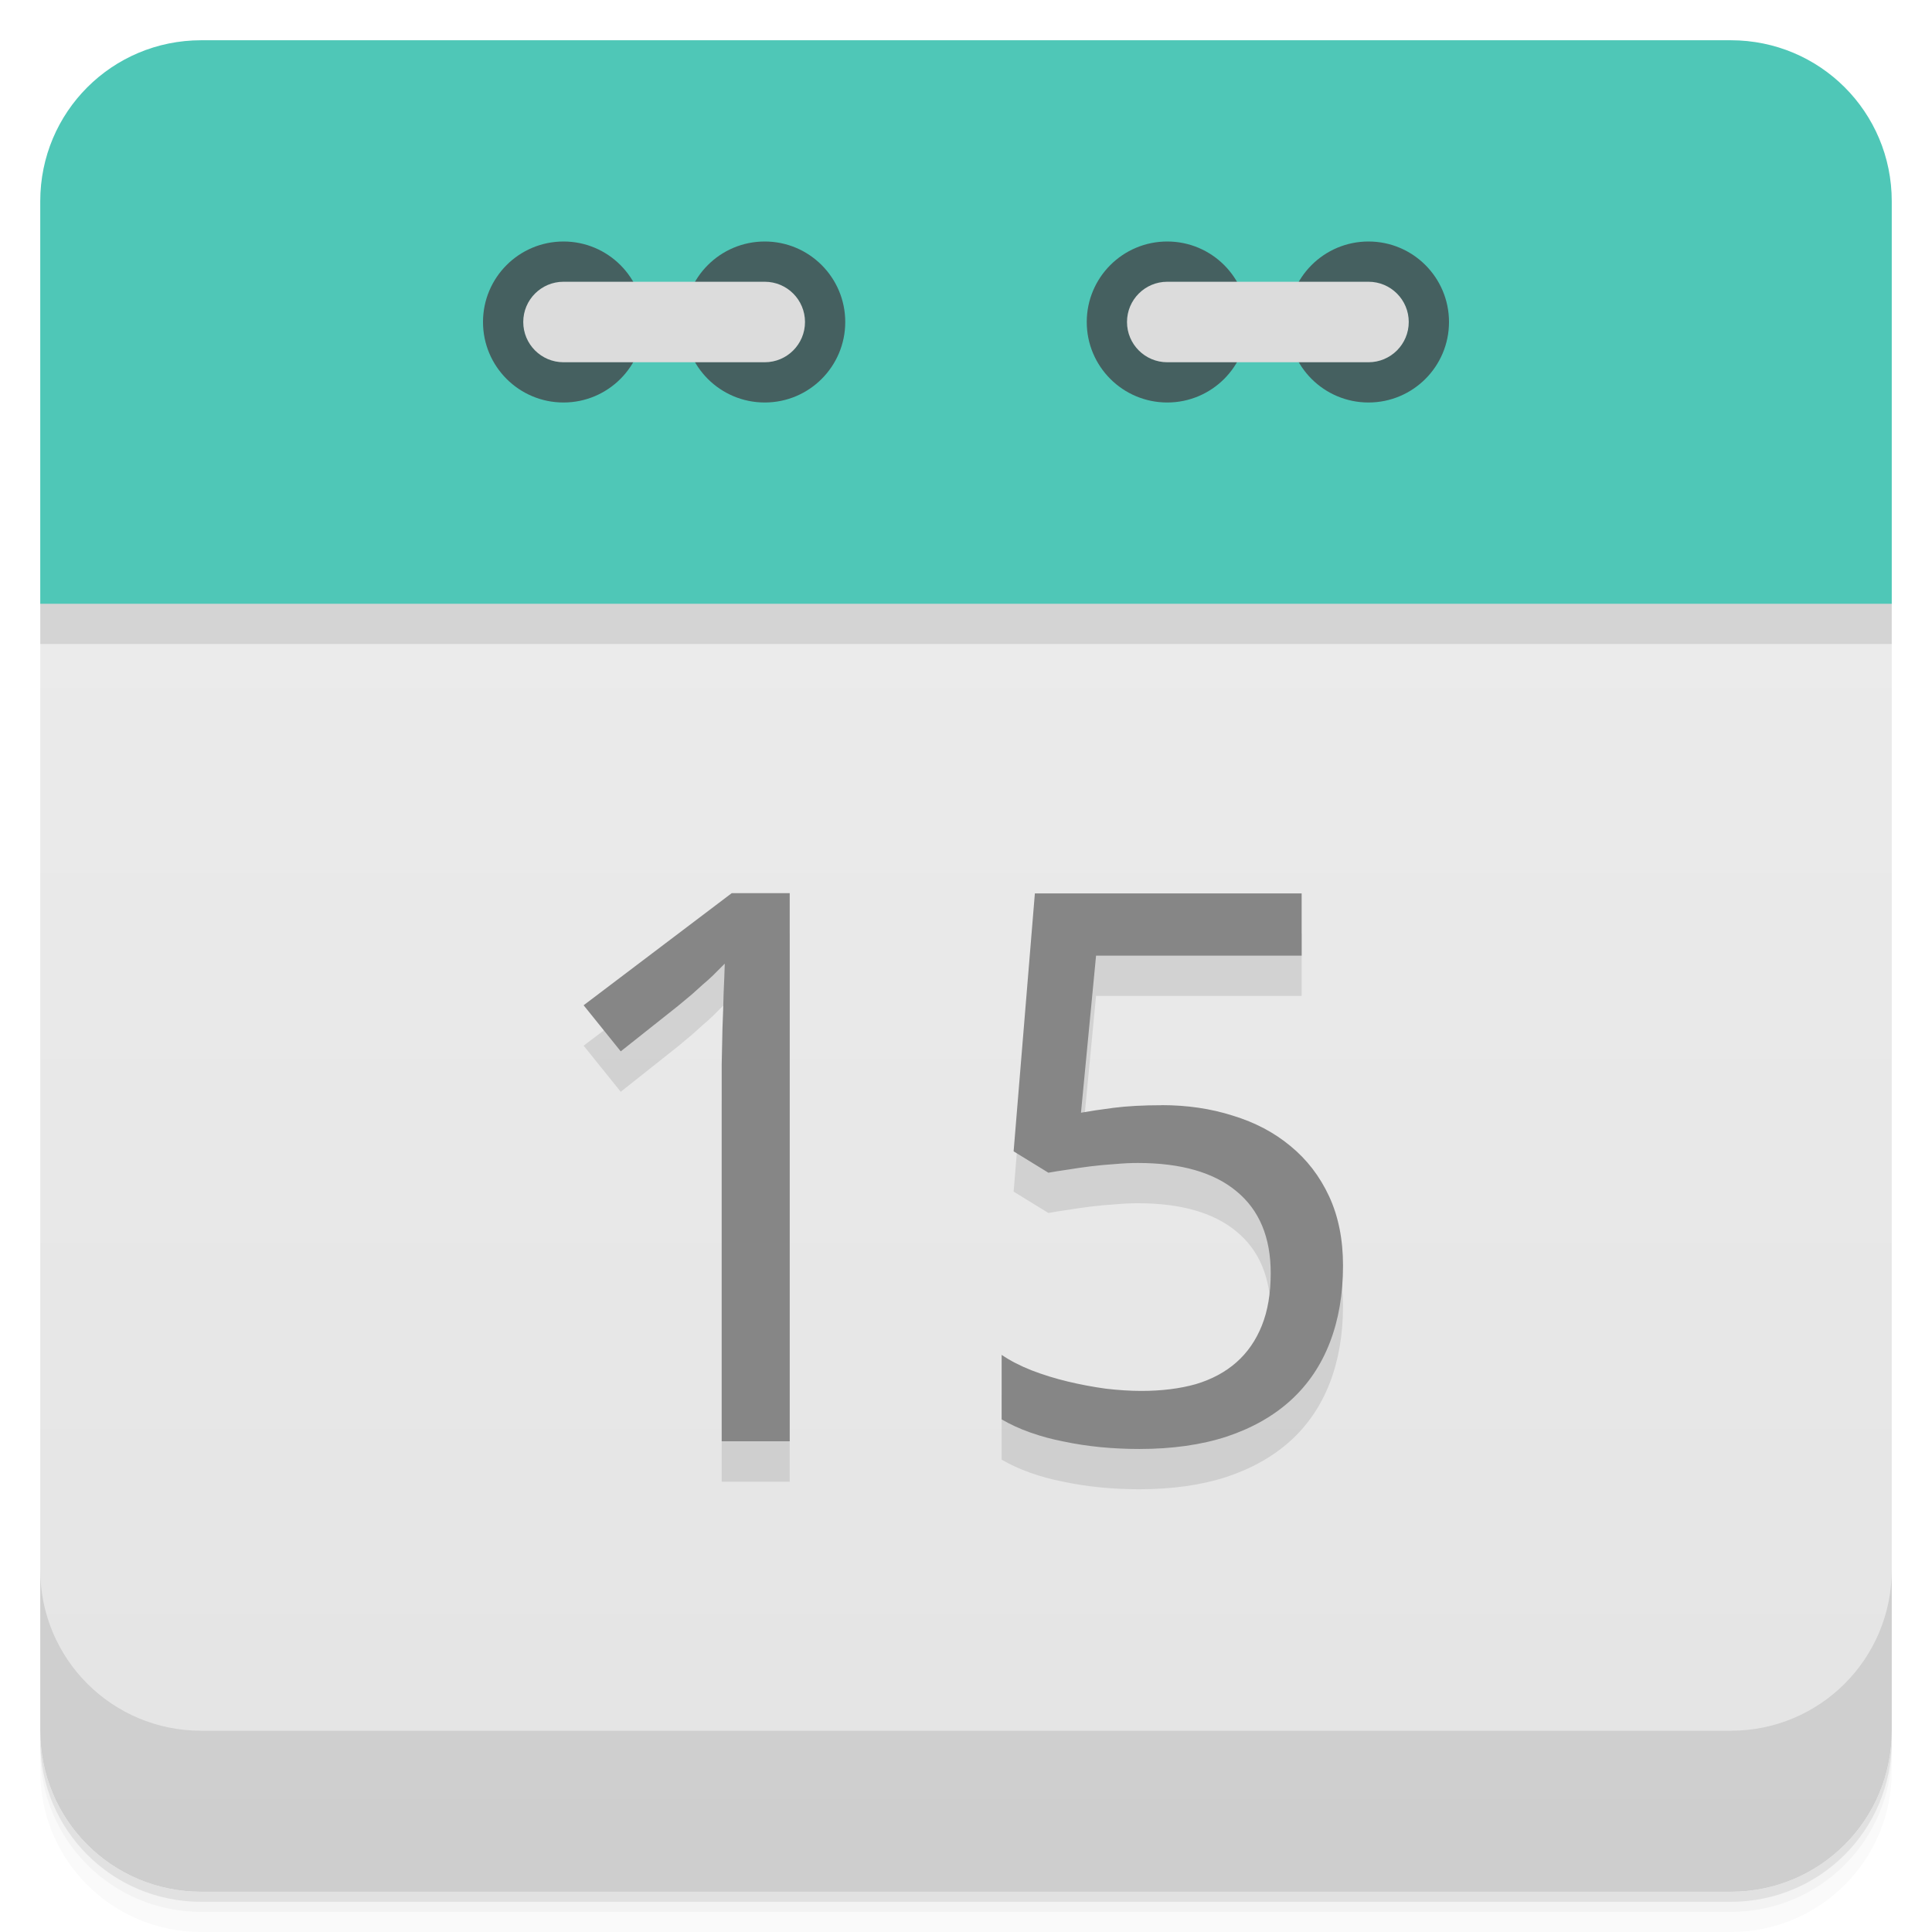
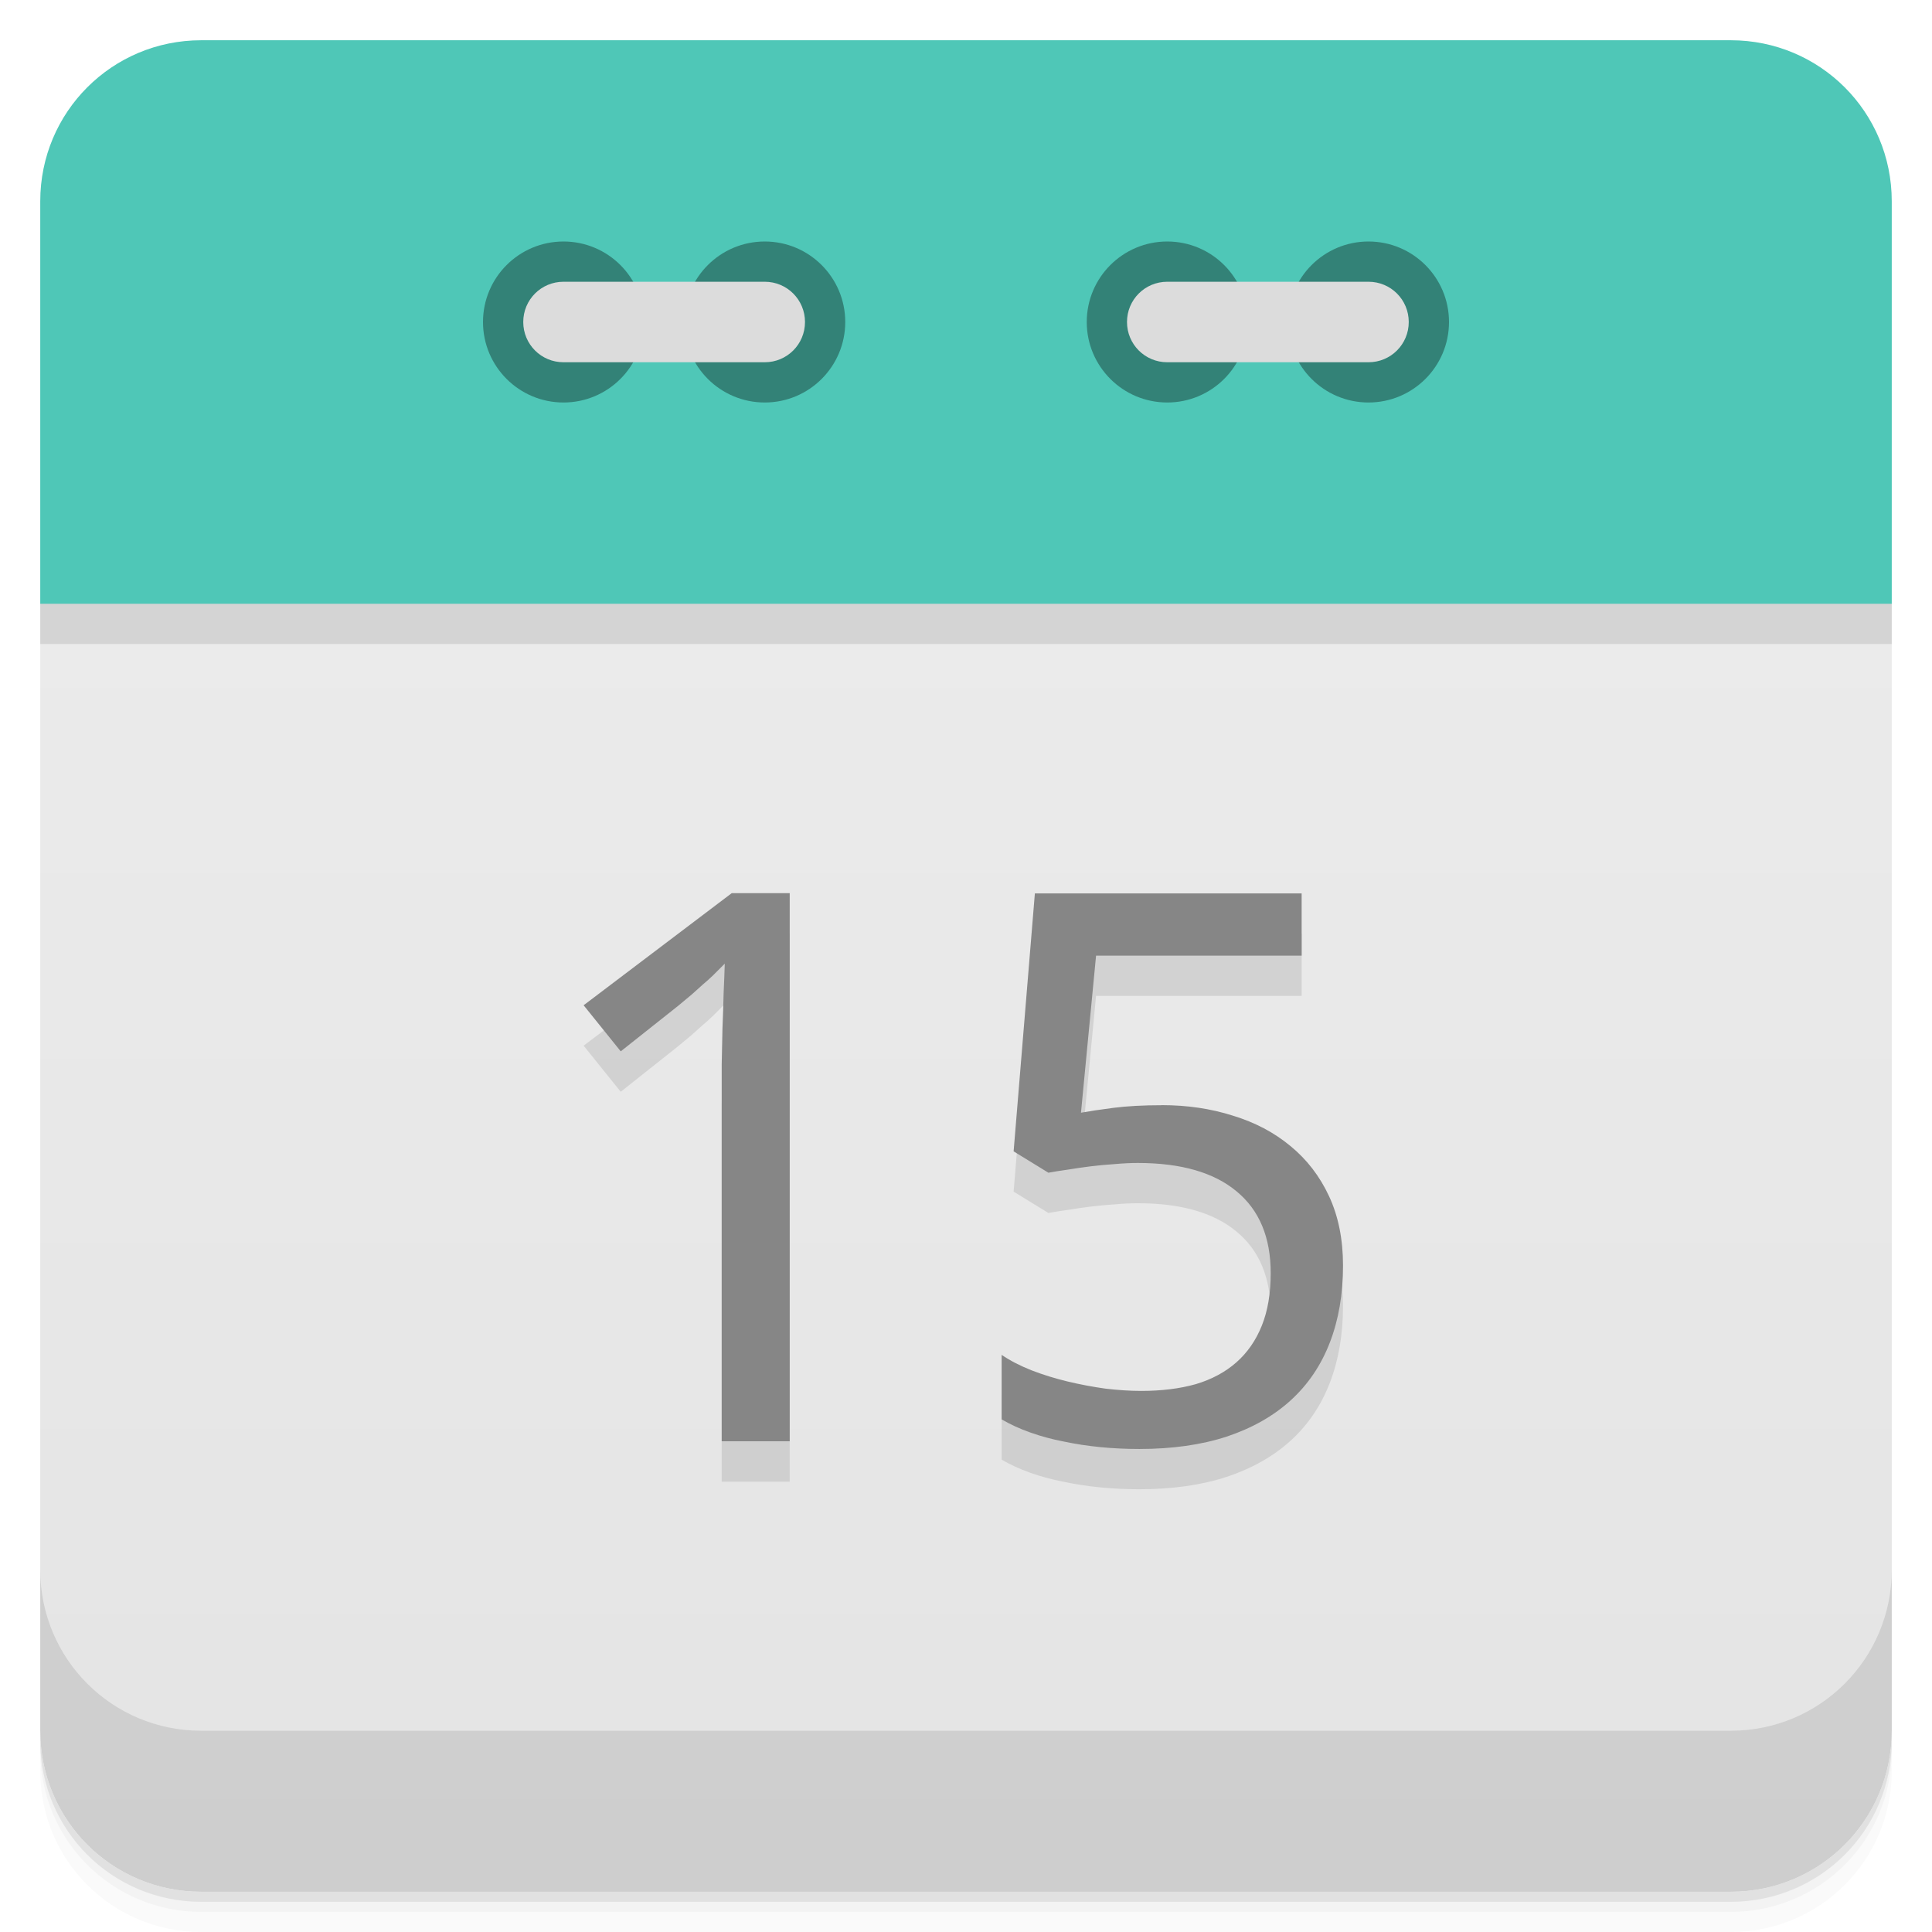
<svg xmlns="http://www.w3.org/2000/svg" version="1.1" viewBox="0 0 48 48">
  <defs>
    <linearGradient id="bg" x2="0" y1="1" y2="47" gradientUnits="userSpaceOnUse">
      <stop style="stop-color:#eee" offset="0" />
      <stop style="stop-color:#e4e4e4" offset="1" />
    </linearGradient>
  </defs>
  <path d="m1 43v0.25c0 2.216 1.784 4 4 4h38c2.216 0 4-1.784 4-4v-0.25c0 2.216-1.784 4-4 4h-38c-2.216 0-4-1.784-4-4zm0 0.5v0.5c0 2.216 1.784 4 4 4h38c2.216 0 4-1.784 4-4v-0.5c0 2.216-1.784 4-4 4h-38c-2.216 0-4-1.784-4-4z" style="opacity:.02" />
  <path d="m1 43.25v0.25c0 2.216 1.784 4 4 4h38c2.216 0 4-1.784 4-4v-0.25c0 2.216-1.784 4-4 4h-38c-2.216 0-4-1.784-4-4z" style="opacity:.05" />
  <path d="m1 43v0.25c0 2.216 1.784 4 4 4h38c2.216 0 4-1.784 4-4v-0.25c0 2.216-1.784 4-4 4h-38c-2.216 0-4-1.784-4-4z" style="opacity:.1" />
  <path d="m24 13.5c-11 0-22 0.5-23 1.5v28c0 2.216 1.784 4 4 4h38c2.216 0 4-1.784 4-4v-28c-1-1-12-1.5-23-1.5z" style="fill:url(#bg)" />
  <path d="m1 16h46v-1c-2-2-44-2-46 0z" style="opacity:.1" />
  <path d="m5 1c-2.216 0-4 1.784-4 4v10h46v-10c0-2.216-1.784-4-4-4h-38z" style="fill:#4fc7b7" />
  <path d="m1 39v4c0 2.216 1.784 4 4 4h38c2.216 0 4-1.784 4-4v-4c0 2.216-1.784 4-4 4h-38c-2.216 0-4-1.784-4-4z" style="opacity:.1" />
-   <circle cx="14" cy="8" r="2" style="fill:#456060" />
-   <circle cx="19" cy="8" r="2" style="fill:#456060" />
-   <rect x="13" y="7" width="7" height="2" rx="1" style="fill:#dcdcdc" />
-   <circle cx="29" cy="8" r="2" style="fill:#456060" />
-   <circle cx="34" cy="8" r="2" style="fill:#456060" />
-   <rect x="28" y="7" width="7" height="2" rx="1" style="fill:#dcdcdc" />
+   <path d="m14 6a2 2 0 0 0-2 2 2 2 0 0 0 2 2 2 2 0 0 0 2-2 2 2 0 0 0-2-2zm5 0a2 2 0 0 0-2 2 2 2 0 0 0 2 2 2 2 0 0 0 2-2 2 2 0 0 0-2-2zm10 0a2 2 0 0 0-2 2 2 2 0 0 0 2 2 2 2 0 0 0 2-2 2 2 0 0 0-2-2zm5 0a2 2 0 0 0-2 2 2 2 0 0 0 2 2 2 2 0 0 0 2-2 2 2 0 0 0-2-2z" style="opacity:.35" />
+   <path d="m14 7c-0.554 0-1 0.446-1 1s0.446 1 1 1h5c0.554 0 1-0.446 1-1s-0.446-1-1-1h-5zm15 0c-0.554 0-1 0.446-1 1s0.446 1 1 1h5c0.554 0 1-0.446 1-1s-0.446-1-1-1h-5z" style="fill:#dcdcdc" />
  <g transform="matrix(1.0155 0 0 .98474 -.99853 -1.0011)" style="opacity:.10">
    <path d="m20.305 38.4h-1.665v-8.636q0-0.407 0-0.87 9e-3 -0.463 0.019-0.918 0.019-0.463 0.028-0.88 0.019-0.426 0.028-0.747-0.161 0.17-0.284 0.293t-0.255 0.236q-0.123 0.114-0.265 0.246-0.142 0.123-0.341 0.293l-1.4 1.145-0.908-1.163 3.623-2.828h1.419v13.829z" />
    <path d="m29.405 29.915q0.936 0 1.74 0.265 0.813 0.255 1.409 0.766 0.605 0.511 0.946 1.268t0.341 1.75q0 1.078-0.322 1.939t-0.955 1.457q-0.634 0.596-1.57 0.918-0.927 0.312-2.138 0.312-0.482 0-0.955-0.047-0.463-0.047-0.899-0.142-0.426-0.085-0.813-0.227-0.388-0.142-0.7-0.331v-1.627q0.312 0.218 0.728 0.388 0.426 0.17 0.889 0.284t0.927 0.18q0.473 0.057 0.87 0.057 0.747 0 1.334-0.17 0.586-0.18 0.993-0.549t0.624-0.927q0.218-0.558 0.218-1.324 0-1.353-0.832-2.062-0.832-0.719-2.422-0.719-0.255 0-0.558 0.028-0.293 0.019-0.596 0.057-0.293 0.038-0.568 0.085-0.265 0.038-0.463 0.076l-0.851-0.539 0.52-6.508h6.527v1.57h-5.03l-0.369 3.963q0.303-0.057 0.795-0.123 0.501-0.066 1.182-0.066z" />
  </g>
  <g transform="matrix(1.0155 0 0 .98474 .0017336 -1.0011)" style="fill:#868686">
    <path d="m19.32 37.38h-1.665v-8.636q0-0.407 0-0.87 9e-3 -0.463 0.019-0.918 0.019-0.463 0.028-0.88 0.019-0.426 0.028-0.747-0.161 0.17-0.284 0.293t-0.255 0.236q-0.123 0.114-0.265 0.246-0.142 0.123-0.341 0.293l-1.4 1.145-0.908-1.163 3.623-2.828h1.419v13.829z" />
    <path d="m28.42 28.899q0.936 0 1.74 0.265 0.813 0.255 1.409 0.766 0.605 0.511 0.946 1.268t0.341 1.75q0 1.078-0.322 1.939t-0.955 1.457q-0.634 0.596-1.57 0.918-0.927 0.312-2.138 0.312-0.482 0-0.955-0.047-0.463-0.047-0.899-0.142-0.426-0.085-0.813-0.227-0.388-0.142-0.7-0.331v-1.627q0.312 0.218 0.728 0.388 0.426 0.17 0.889 0.284t0.927 0.18q0.473 0.057 0.87 0.057 0.747 0 1.334-0.17 0.586-0.18 0.993-0.549t0.624-0.927q0.218-0.558 0.218-1.324 0-1.353-0.832-2.062-0.832-0.719-2.422-0.719-0.255 0-0.558 0.028-0.293 0.019-0.596 0.057-0.293 0.038-0.568 0.085-0.265 0.038-0.463 0.076l-0.851-0.539 0.52-6.508h6.527v1.57h-5.03l-0.369 3.963q0.303-0.057 0.795-0.123 0.501-0.066 1.182-0.066z" />
  </g>
</svg>
